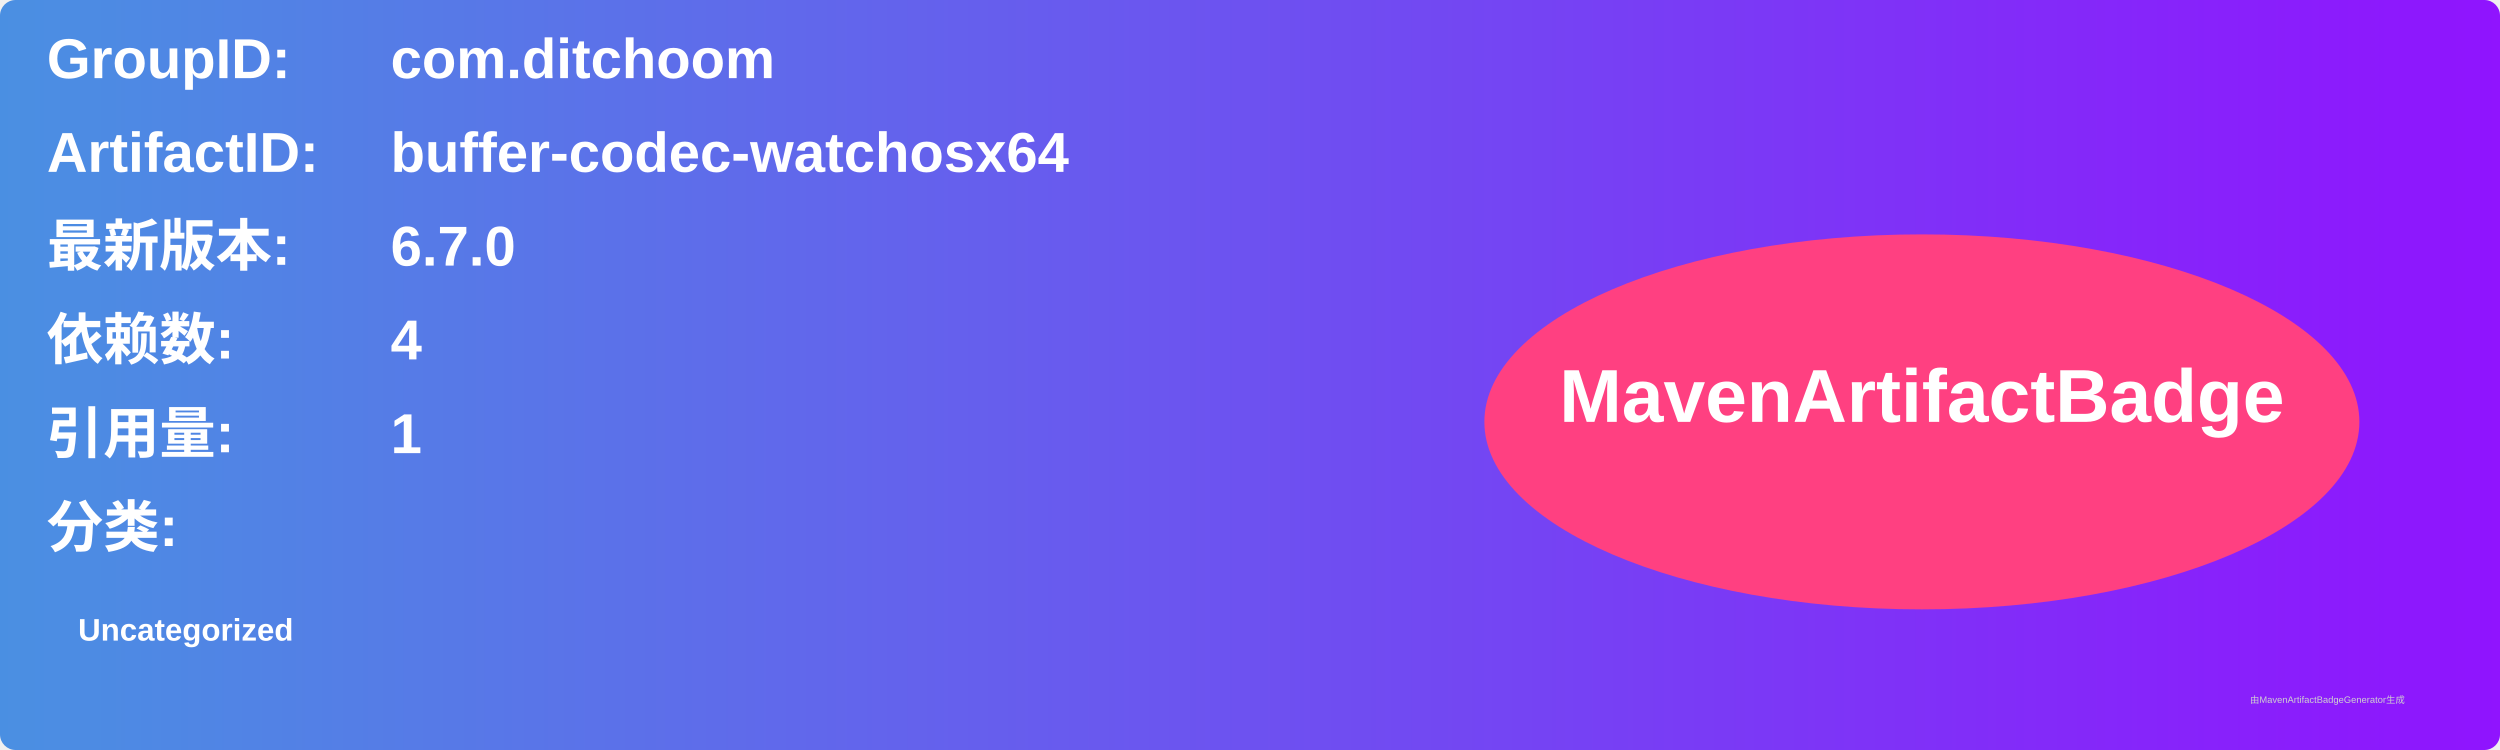
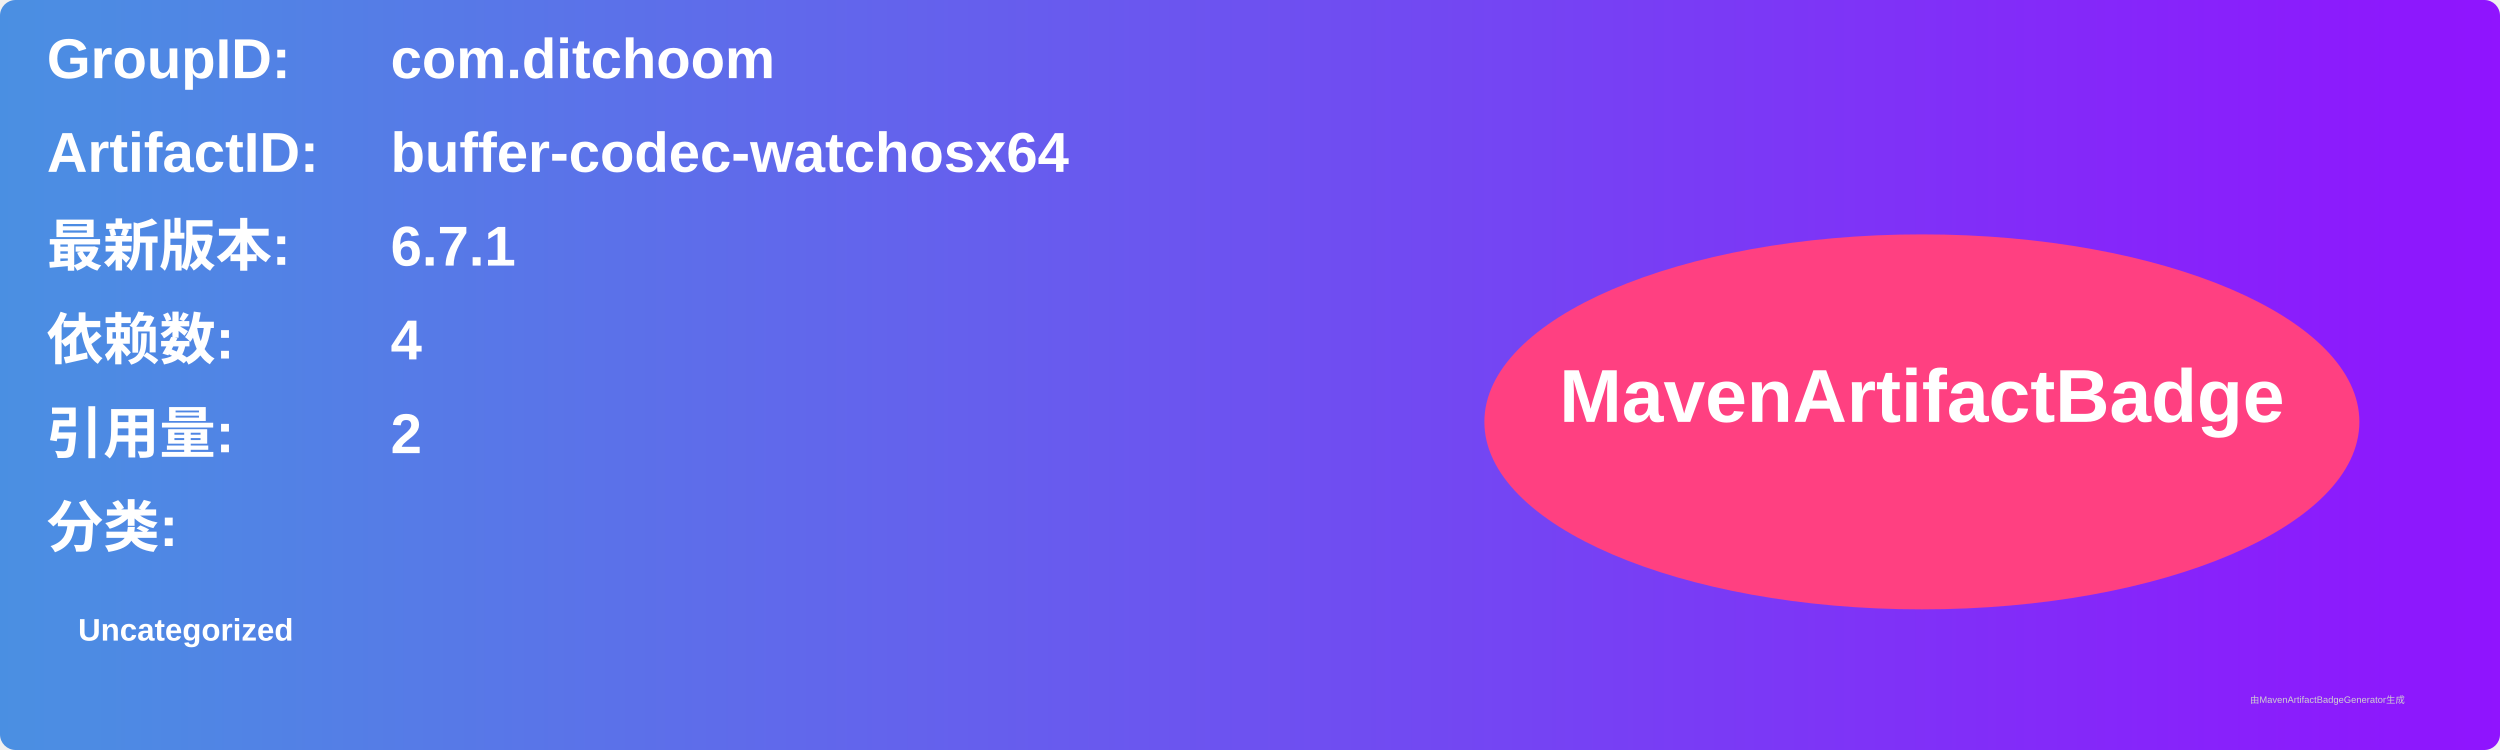
<svg xmlns="http://www.w3.org/2000/svg" width="800" height="240" viewBox="0 0 800 240">
  <linearGradient id="grad" x1="0%" y1="0%" x2="100%" y2="0%">
    <stop offset="0%" stop-color="#4a90e2" />
    <stop offset="100%" stop-color="#9013fe" />
  </linearGradient>
  <rect width="100%" height="100%" rx="5" ry="5" fill="url(#grad)" />
  <g transform="translate(15, 15)">
    <text x="0" y="10" font-family="Arial" font-size="18" fill="white" font-weight="bold" width="260">GroupID:</text>
    <text x="110" y="10" font-family="Arial" font-size="18" fill="white" font-weight="bold" width="460">com.ditchoom</text>
    <text x="0" y="40" font-family="Arial" font-size="18" fill="white" font-weight="bold" width="260">ArtifactID:</text>
    <text x="110" y="40" font-family="Arial" font-size="18" fill="white" font-weight="bold" width="460">buffer-codec-watchosx64</text>
    <text x="0" y="70" font-family="Arial" font-size="18" fill="white" font-weight="bold">最新版本:</text>
    <text x="110" y="70" font-family="Arial" font-size="18" fill="white" font-weight="bold">
-       <tspan font-weight="bold">6.7.0</tspan>
+       <tspan font-weight="bold">6.7.1</tspan>
    </text>
    <text x="0" y="100" font-family="Arial" font-size="18" fill="white" font-weight="bold">依赖数: </text>
    <text x="110" y="100" font-family="Arial" font-size="18" fill="white">
      <tspan font-weight="bold">4</tspan>
    </text>
    <text x="0" y="130" font-family="Arial" font-size="18" fill="white" font-weight="bold">引用量: </text>
    <text x="110" y="130" font-family="Arial" font-size="18" fill="white">
-       <tspan font-weight="bold">1</tspan>
+       <tspan font-weight="bold">2</tspan>
    </text>
    <text x="0" y="160" font-family="Arial" font-size="18" fill="white" font-weight="bold">分类:</text>
    <text x="10" y="190" font-family="Arial" font-size="10" fill="white">
      <tspan font-weight="bold">Uncategorized</tspan>
    </text>
    <ellipse cx="600" cy="120" rx="140" ry="60" fill="#ff4081" />
    <text x="600" y="120" text-anchor="middle" font-family="Arial" font-size="24" fill="white" font-weight="bold">MavenArtifactBadge</text>
  </g>
  <text x="720" y="225" font-family="Arial" font-size="3" fill="#d0d0d0">由MavenArtifactBadgeGenerator生成</text>
</svg>
